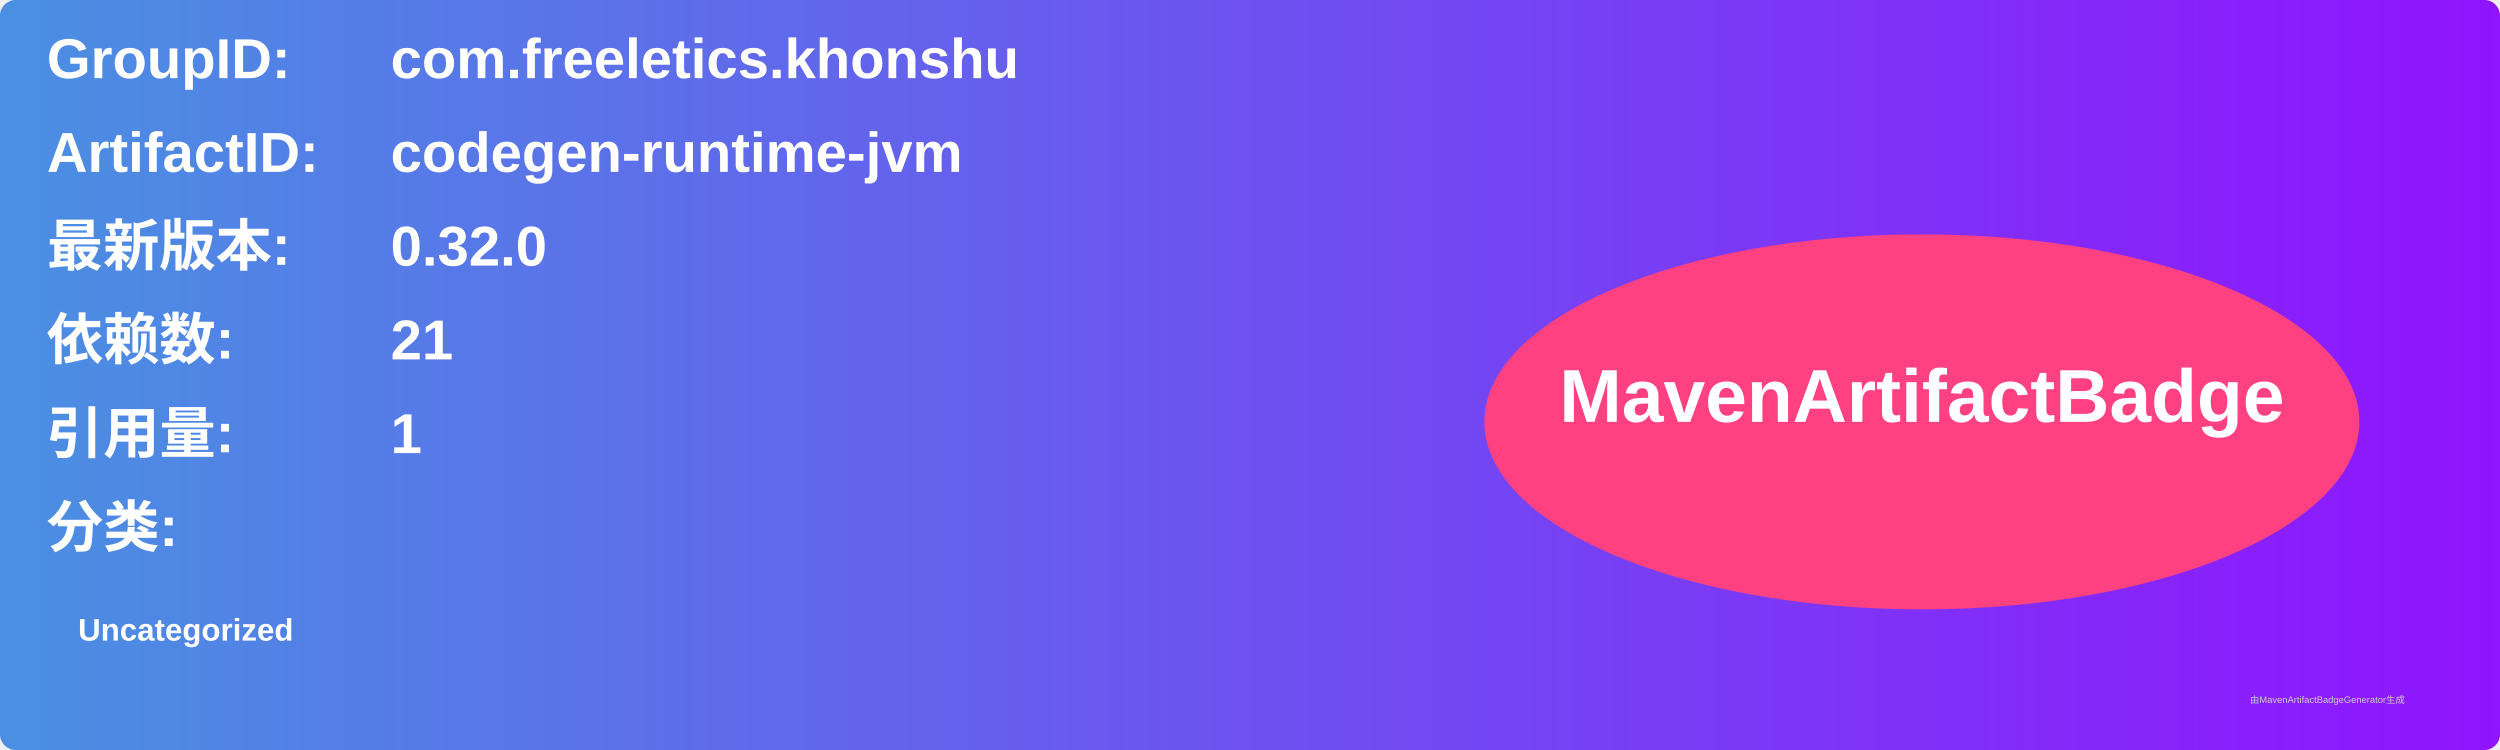
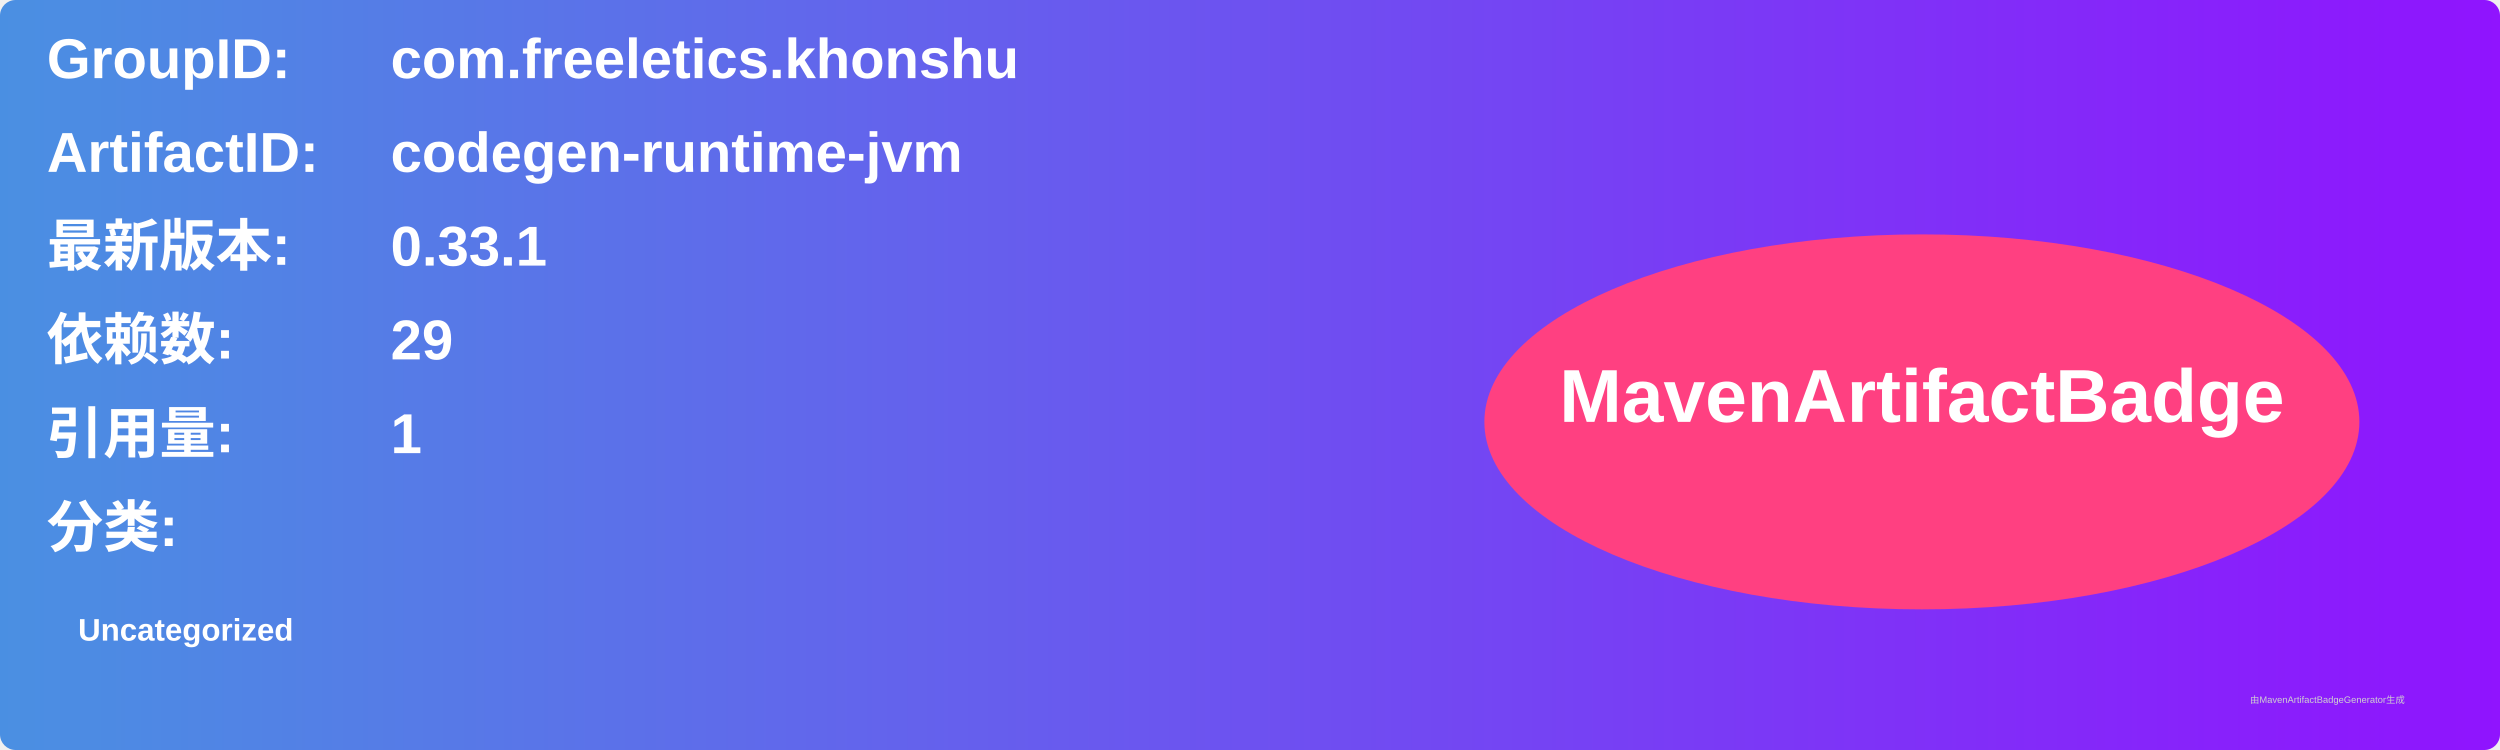
<svg xmlns="http://www.w3.org/2000/svg" width="800" height="240" viewBox="0 0 800 240">
  <linearGradient id="grad" x1="0%" y1="0%" x2="100%" y2="0%">
    <stop offset="0%" stop-color="#4a90e2" />
    <stop offset="100%" stop-color="#9013fe" />
  </linearGradient>
  <rect width="100%" height="100%" rx="5" ry="5" fill="url(#grad)" />
  <g transform="translate(15, 15)">
    <text x="0" y="10" font-family="Arial" font-size="18" fill="white" font-weight="bold" width="260">GroupID:</text>
    <text x="110" y="10" font-family="Arial" font-size="18" fill="white" font-weight="bold" width="460">com.freeletics.khonshu</text>
    <text x="0" y="40" font-family="Arial" font-size="18" fill="white" font-weight="bold" width="260">ArtifactID:</text>
    <text x="110" y="40" font-family="Arial" font-size="18" fill="white" font-weight="bold" width="460">codegen-runtime-jvm</text>
    <text x="0" y="70" font-family="Arial" font-size="18" fill="white" font-weight="bold">最新版本:</text>
    <text x="110" y="70" font-family="Arial" font-size="18" fill="white" font-weight="bold">
-       <tspan font-weight="bold">0.32.0</tspan>
+       <tspan font-weight="bold">0.33.1</tspan>
    </text>
    <text x="0" y="100" font-family="Arial" font-size="18" fill="white" font-weight="bold">依赖数: </text>
    <text x="110" y="100" font-family="Arial" font-size="18" fill="white">
-       <tspan font-weight="bold">21</tspan>
+       <tspan font-weight="bold">29</tspan>
    </text>
    <text x="0" y="130" font-family="Arial" font-size="18" fill="white" font-weight="bold">引用量: </text>
    <text x="110" y="130" font-family="Arial" font-size="18" fill="white">
      <tspan font-weight="bold">1</tspan>
    </text>
    <text x="0" y="160" font-family="Arial" font-size="18" fill="white" font-weight="bold">分类:</text>
    <text x="10" y="190" font-family="Arial" font-size="10" fill="white">
      <tspan font-weight="bold">Uncategorized</tspan>
    </text>
    <ellipse cx="600" cy="120" rx="140" ry="60" fill="#ff4081" />
    <text x="600" y="120" text-anchor="middle" font-family="Arial" font-size="24" fill="white" font-weight="bold">MavenArtifactBadge</text>
  </g>
  <text x="720" y="225" font-family="Arial" font-size="3" fill="#d0d0d0">由MavenArtifactBadgeGenerator生成</text>
</svg>
